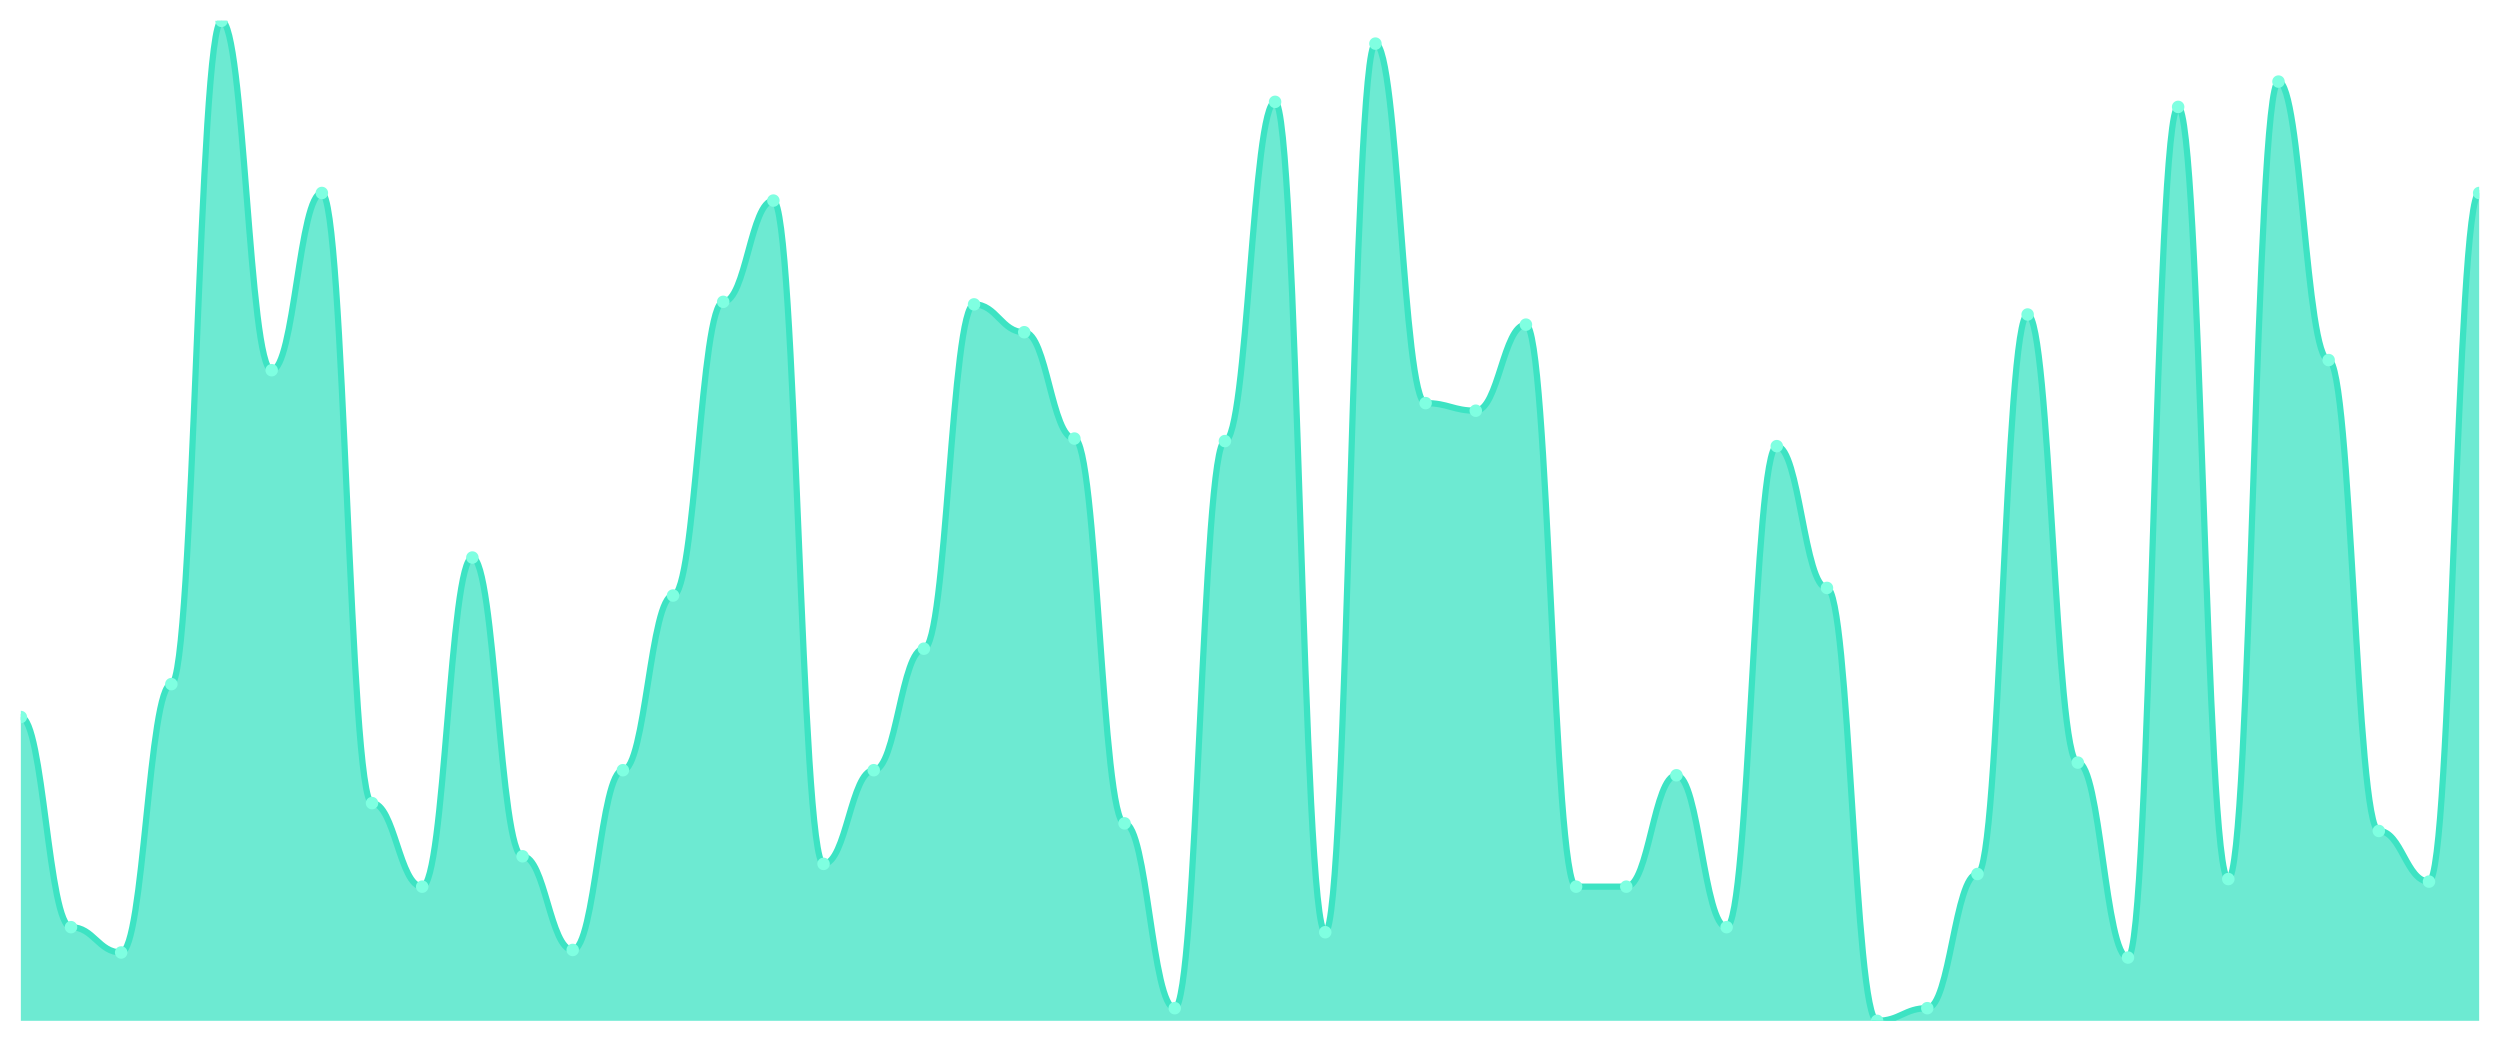
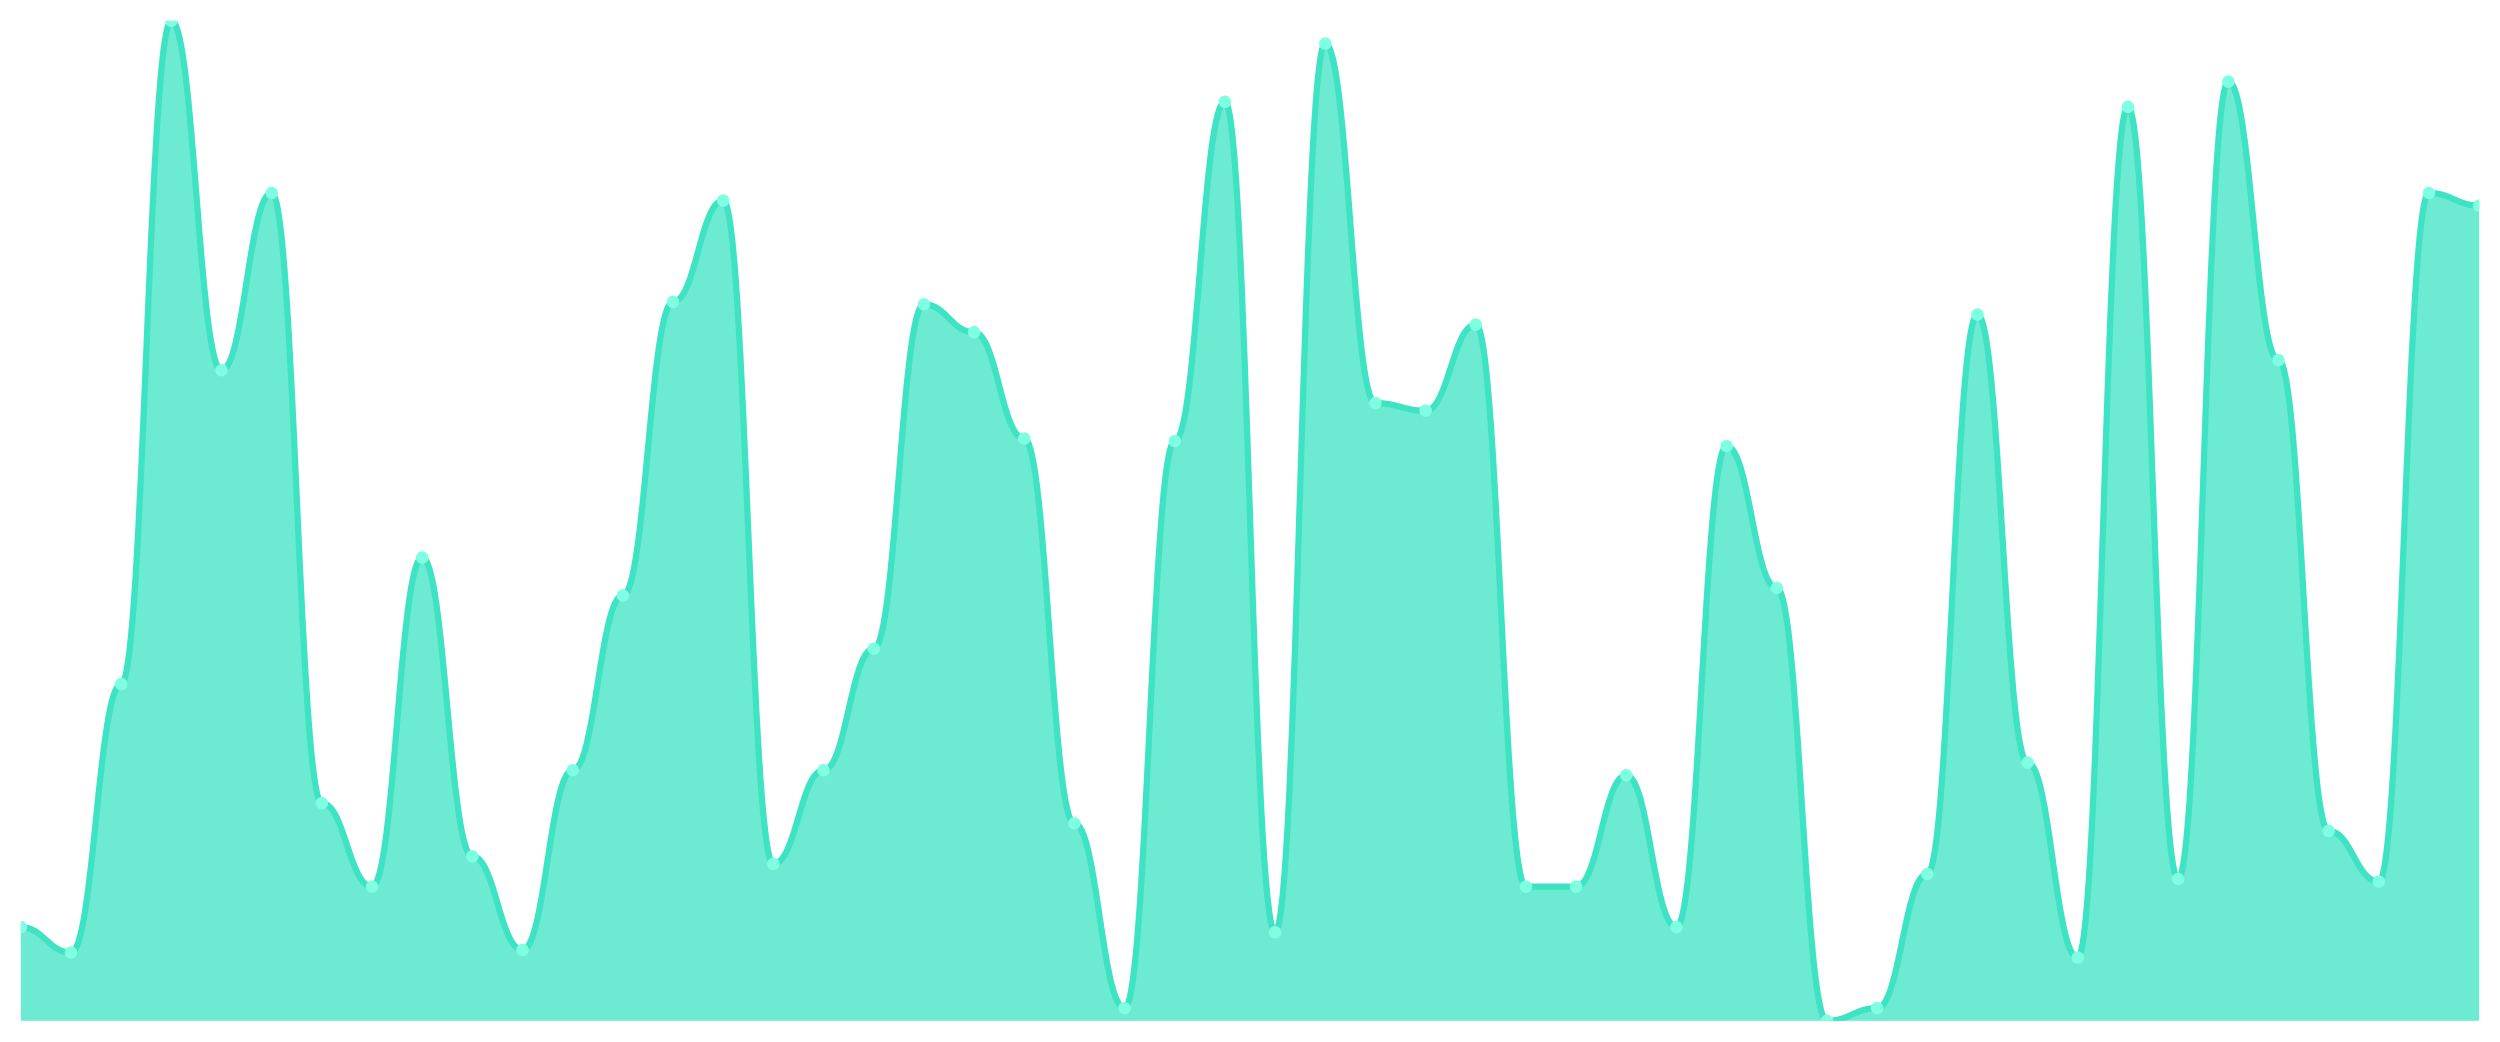
<svg xmlns="http://www.w3.org/2000/svg" viewBox="0 0 1200 500" width="1200" height="500">
  <defs>
    <clipPath id="c">
      <rect x="10" y="10" width="1180" height="480" />
    </clipPath>
  </defs>
  <rect width="1200" height="500" fill="none" />
  <g clip-path="url(#c)">
-     <path d="M 10,490 L 10,344.177 C 20.837,344.177 23.245,445.038 34.082,445.038 C 44.918,445.038 47.327,457.19 58.163,457.19 C 69,457.19 71.408,328.38 82.245,328.38 C 93.082,328.38 95.49,10 106.327,10 C 117.163,10 119.571,177.696 130.408,177.696 C 141.245,177.696 143.653,92.633 154.49,92.633 C 165.327,92.633 167.735,385.494 178.571,385.494 C 189.408,385.494 191.816,425.595 202.653,425.595 C 213.49,425.595 215.898,267.62 226.735,267.62 C 237.571,267.62 239.98,411.013 250.816,411.013 C 261.653,411.013 264.061,455.975 274.898,455.975 C 285.735,455.975 288.143,369.696 298.98,369.696 C 309.816,369.696 312.224,285.848 323.061,285.848 C 333.898,285.848 336.306,144.886 347.143,144.886 C 357.98,144.886 360.388,96.278 371.224,96.278 C 382.061,96.278 384.469,414.658 395.306,414.658 C 406.143,414.658 408.551,369.696 419.388,369.696 C 430.224,369.696 432.633,311.367 443.469,311.367 C 454.306,311.367 456.714,146.101 467.551,146.101 C 478.388,146.101 480.796,159.468 491.633,159.468 C 502.469,159.468 504.878,210.506 515.714,210.506 C 526.551,210.506 528.959,395.215 539.796,395.215 C 550.633,395.215 553.041,483.924 563.878,483.924 C 574.714,483.924 577.122,211.722 587.959,211.722 C 598.796,211.722 601.204,48.886 612.041,48.886 C 622.878,48.886 625.286,447.468 636.122,447.468 C 646.959,447.468 649.367,20.937 660.204,20.937 C 671.041,20.937 673.449,193.494 684.286,193.494 C 695.122,193.494 697.531,197.139 708.367,197.139 C 719.204,197.139 721.612,155.823 732.449,155.823 C 743.286,155.823 745.694,425.595 756.531,425.595 C 767.367,425.595 769.776,425.595 780.612,425.595 C 791.449,425.595 793.857,372.127 804.694,372.127 C 815.531,372.127 817.939,445.038 828.776,445.038 C 839.612,445.038 842.02,214.152 852.857,214.152 C 863.694,214.152 866.102,282.203 876.939,282.203 C 887.776,282.203 890.184,490 901.02,490 C 911.857,490 914.265,483.924 925.102,483.924 C 935.939,483.924 938.347,419.519 949.184,419.519 C 960.02,419.519 962.429,150.962 973.265,150.962 C 984.102,150.962 986.51,366.051 997.347,366.051 C 1008.184,366.051 1010.592,459.62 1021.429,459.62 C 1032.265,459.62 1034.673,51.316 1045.51,51.316 C 1056.347,51.316 1058.755,421.949 1069.592,421.949 C 1080.429,421.949 1082.837,39.165 1093.673,39.165 C 1104.51,39.165 1106.918,172.835 1117.755,172.835 C 1128.592,172.835 1131,398.861 1141.837,398.861 C 1152.673,398.861 1155.082,423.165 1165.918,423.165 C 1176.755,423.165 1179.163,92.633 1190,92.633 L 1190,490 Z" fill="rgba(61,227,195,0.75)" />
-     <path d="M 10,344.177 C 20.837,344.177 23.245,445.038 34.082,445.038 C 44.918,445.038 47.327,457.19 58.163,457.19 C 69,457.19 71.408,328.38 82.245,328.38 C 93.082,328.38 95.49,10 106.327,10 C 117.163,10 119.571,177.696 130.408,177.696 C 141.245,177.696 143.653,92.633 154.49,92.633 C 165.327,92.633 167.735,385.494 178.571,385.494 C 189.408,385.494 191.816,425.595 202.653,425.595 C 213.49,425.595 215.898,267.62 226.735,267.62 C 237.571,267.62 239.98,411.013 250.816,411.013 C 261.653,411.013 264.061,455.975 274.898,455.975 C 285.735,455.975 288.143,369.696 298.98,369.696 C 309.816,369.696 312.224,285.848 323.061,285.848 C 333.898,285.848 336.306,144.886 347.143,144.886 C 357.98,144.886 360.388,96.278 371.224,96.278 C 382.061,96.278 384.469,414.658 395.306,414.658 C 406.143,414.658 408.551,369.696 419.388,369.696 C 430.224,369.696 432.633,311.367 443.469,311.367 C 454.306,311.367 456.714,146.101 467.551,146.101 C 478.388,146.101 480.796,159.468 491.633,159.468 C 502.469,159.468 504.878,210.506 515.714,210.506 C 526.551,210.506 528.959,395.215 539.796,395.215 C 550.633,395.215 553.041,483.924 563.878,483.924 C 574.714,483.924 577.122,211.722 587.959,211.722 C 598.796,211.722 601.204,48.886 612.041,48.886 C 622.878,48.886 625.286,447.468 636.122,447.468 C 646.959,447.468 649.367,20.937 660.204,20.937 C 671.041,20.937 673.449,193.494 684.286,193.494 C 695.122,193.494 697.531,197.139 708.367,197.139 C 719.204,197.139 721.612,155.823 732.449,155.823 C 743.286,155.823 745.694,425.595 756.531,425.595 C 767.367,425.595 769.776,425.595 780.612,425.595 C 791.449,425.595 793.857,372.127 804.694,372.127 C 815.531,372.127 817.939,445.038 828.776,445.038 C 839.612,445.038 842.02,214.152 852.857,214.152 C 863.694,214.152 866.102,282.203 876.939,282.203 C 887.776,282.203 890.184,490 901.02,490 C 911.857,490 914.265,483.924 925.102,483.924 C 935.939,483.924 938.347,419.519 949.184,419.519 C 960.02,419.519 962.429,150.962 973.265,150.962 C 984.102,150.962 986.51,366.051 997.347,366.051 C 1008.184,366.051 1010.592,459.62 1021.429,459.62 C 1032.265,459.62 1034.673,51.316 1045.51,51.316 C 1056.347,51.316 1058.755,421.949 1069.592,421.949 C 1080.429,421.949 1082.837,39.165 1093.673,39.165 C 1104.51,39.165 1106.918,172.835 1117.755,172.835 C 1128.592,172.835 1131,398.861 1141.837,398.861 C 1152.673,398.861 1155.082,423.165 1165.918,423.165 C 1176.755,423.165 1179.163,92.633 1190,92.633" fill="none" stroke="#3de3c3" stroke-width="3" stroke-linecap="round" stroke-linejoin="round" />
-     <circle cx="10" cy="344.177" r="3" fill="#7fffe1" />
-     <circle cx="34.082" cy="445.038" r="3" fill="#7fffe1" />
-     <circle cx="58.163" cy="457.19" r="3" fill="#7fffe1" />
-     <circle cx="82.245" cy="328.38" r="3" fill="#7fffe1" />
-     <circle cx="106.327" cy="10" r="3" fill="#7fffe1" />
-     <circle cx="130.408" cy="177.696" r="3" fill="#7fffe1" />
-     <circle cx="154.49" cy="92.633" r="3" fill="#7fffe1" />
-     <circle cx="178.571" cy="385.494" r="3" fill="#7fffe1" />
-     <circle cx="202.653" cy="425.595" r="3" fill="#7fffe1" />
-     <circle cx="226.735" cy="267.62" r="3" fill="#7fffe1" />
-     <circle cx="250.816" cy="411.013" r="3" fill="#7fffe1" />
-     <circle cx="274.898" cy="455.975" r="3" fill="#7fffe1" />
-     <circle cx="298.98" cy="369.696" r="3" fill="#7fffe1" />
-     <circle cx="323.061" cy="285.848" r="3" fill="#7fffe1" />
-     <circle cx="347.143" cy="144.886" r="3" fill="#7fffe1" />
-     <circle cx="371.224" cy="96.278" r="3" fill="#7fffe1" />
-     <circle cx="395.306" cy="414.658" r="3" fill="#7fffe1" />
-     <circle cx="419.388" cy="369.696" r="3" fill="#7fffe1" />
-     <circle cx="443.469" cy="311.367" r="3" fill="#7fffe1" />
-     <circle cx="467.551" cy="146.101" r="3" fill="#7fffe1" />
-     <circle cx="491.633" cy="159.468" r="3" fill="#7fffe1" />
-     <circle cx="515.714" cy="210.506" r="3" fill="#7fffe1" />
-     <circle cx="539.796" cy="395.215" r="3" fill="#7fffe1" />
-     <circle cx="563.878" cy="483.924" r="3" fill="#7fffe1" />
-     <circle cx="587.959" cy="211.722" r="3" fill="#7fffe1" />
-     <circle cx="612.041" cy="48.886" r="3" fill="#7fffe1" />
-     <circle cx="636.122" cy="447.468" r="3" fill="#7fffe1" />
-     <circle cx="660.204" cy="20.937" r="3" fill="#7fffe1" />
-     <circle cx="684.286" cy="193.494" r="3" fill="#7fffe1" />
-     <circle cx="708.367" cy="197.139" r="3" fill="#7fffe1" />
-     <circle cx="732.449" cy="155.823" r="3" fill="#7fffe1" />
+     <path d="M 10,490 L 10,445.038 C 20.837,445.038 23.245,457.19 34.082,457.19 C 44.918,457.19 47.327,328.38 58.163,328.38 C 69,328.38 71.408,10 82.245,10 C 93.082,10 95.49,177.696 106.327,177.696 C 117.163,177.696 119.571,92.633 130.408,92.633 C 141.245,92.633 143.653,385.494 154.49,385.494 C 165.327,385.494 167.735,425.595 178.571,425.595 C 189.408,425.595 191.816,267.62 202.653,267.62 C 213.49,267.62 215.898,411.013 226.735,411.013 C 237.571,411.013 239.98,455.975 250.816,455.975 C 261.653,455.975 264.061,369.696 274.898,369.696 C 285.735,369.696 288.143,285.848 298.98,285.848 C 309.816,285.848 312.224,144.886 323.061,144.886 C 333.898,144.886 336.306,96.278 347.143,96.278 C 357.98,96.278 360.388,414.658 371.224,414.658 C 382.061,414.658 384.469,369.696 395.306,369.696 C 406.143,369.696 408.551,311.367 419.388,311.367 C 430.224,311.367 432.633,146.101 443.469,146.101 C 454.306,146.101 456.714,159.468 467.551,159.468 C 478.388,159.468 480.796,210.506 491.633,210.506 C 502.469,210.506 504.878,395.215 515.714,395.215 C 526.551,395.215 528.959,483.924 539.796,483.924 C 550.633,483.924 553.041,211.722 563.878,211.722 C 574.714,211.722 577.122,48.886 587.959,48.886 C 598.796,48.886 601.204,447.468 612.041,447.468 C 622.878,447.468 625.286,20.937 636.122,20.937 C 646.959,20.937 649.367,193.494 660.204,193.494 C 671.041,193.494 673.449,197.139 684.286,197.139 C 695.122,197.139 697.531,155.823 708.367,155.823 C 719.204,155.823 721.612,425.595 732.449,425.595 C 743.286,425.595 745.694,425.595 756.531,425.595 C 767.367,425.595 769.776,372.127 780.612,372.127 C 791.449,372.127 793.857,445.038 804.694,445.038 C 815.531,445.038 817.939,214.152 828.776,214.152 C 839.612,214.152 842.02,282.203 852.857,282.203 C 863.694,282.203 866.102,490 876.939,490 C 887.776,490 890.184,483.924 901.02,483.924 C 911.857,483.924 914.265,419.519 925.102,419.519 C 935.939,419.519 938.347,150.962 949.184,150.962 C 960.02,150.962 962.429,366.051 973.265,366.051 C 984.102,366.051 986.51,459.62 997.347,459.62 C 1008.184,459.62 1010.592,51.316 1021.429,51.316 C 1032.265,51.316 1034.673,421.949 1045.51,421.949 C 1056.347,421.949 1058.755,39.165 1069.592,39.165 C 1080.429,39.165 1082.837,172.835 1093.673,172.835 C 1104.51,172.835 1106.918,398.861 1117.755,398.861 C 1128.592,398.861 1131,423.165 1141.837,423.165 C 1152.673,423.165 1155.082,92.633 1165.918,92.633 C 1176.755,92.633 1179.163,98.709 1190,98.709 L 1190,490 Z" fill="rgba(61,227,195,0.75)" />
+     <path d="M 10,445.038 C 20.837,445.038 23.245,457.19 34.082,457.19 C 44.918,457.19 47.327,328.38 58.163,328.38 C 69,328.38 71.408,10 82.245,10 C 93.082,10 95.49,177.696 106.327,177.696 C 117.163,177.696 119.571,92.633 130.408,92.633 C 141.245,92.633 143.653,385.494 154.49,385.494 C 165.327,385.494 167.735,425.595 178.571,425.595 C 189.408,425.595 191.816,267.62 202.653,267.62 C 213.49,267.62 215.898,411.013 226.735,411.013 C 237.571,411.013 239.98,455.975 250.816,455.975 C 261.653,455.975 264.061,369.696 274.898,369.696 C 285.735,369.696 288.143,285.848 298.98,285.848 C 309.816,285.848 312.224,144.886 323.061,144.886 C 333.898,144.886 336.306,96.278 347.143,96.278 C 357.98,96.278 360.388,414.658 371.224,414.658 C 382.061,414.658 384.469,369.696 395.306,369.696 C 406.143,369.696 408.551,311.367 419.388,311.367 C 430.224,311.367 432.633,146.101 443.469,146.101 C 454.306,146.101 456.714,159.468 467.551,159.468 C 478.388,159.468 480.796,210.506 491.633,210.506 C 502.469,210.506 504.878,395.215 515.714,395.215 C 526.551,395.215 528.959,483.924 539.796,483.924 C 550.633,483.924 553.041,211.722 563.878,211.722 C 574.714,211.722 577.122,48.886 587.959,48.886 C 598.796,48.886 601.204,447.468 612.041,447.468 C 622.878,447.468 625.286,20.937 636.122,20.937 C 646.959,20.937 649.367,193.494 660.204,193.494 C 671.041,193.494 673.449,197.139 684.286,197.139 C 695.122,197.139 697.531,155.823 708.367,155.823 C 719.204,155.823 721.612,425.595 732.449,425.595 C 743.286,425.595 745.694,425.595 756.531,425.595 C 767.367,425.595 769.776,372.127 780.612,372.127 C 791.449,372.127 793.857,445.038 804.694,445.038 C 815.531,445.038 817.939,214.152 828.776,214.152 C 839.612,214.152 842.02,282.203 852.857,282.203 C 863.694,282.203 866.102,490 876.939,490 C 887.776,490 890.184,483.924 901.02,483.924 C 911.857,483.924 914.265,419.519 925.102,419.519 C 935.939,419.519 938.347,150.962 949.184,150.962 C 960.02,150.962 962.429,366.051 973.265,366.051 C 984.102,366.051 986.51,459.62 997.347,459.62 C 1008.184,459.62 1010.592,51.316 1021.429,51.316 C 1032.265,51.316 1034.673,421.949 1045.51,421.949 C 1056.347,421.949 1058.755,39.165 1069.592,39.165 C 1080.429,39.165 1082.837,172.835 1093.673,172.835 C 1104.51,172.835 1106.918,398.861 1117.755,398.861 C 1128.592,398.861 1131,423.165 1141.837,423.165 C 1152.673,423.165 1155.082,92.633 1165.918,92.633 C 1176.755,92.633 1179.163,98.709 1190,98.709" fill="none" stroke="#3de3c3" stroke-width="3" stroke-linecap="round" stroke-linejoin="round" />
+     <circle cx="10" cy="445.038" r="3" fill="#7fffe1" />
+     <circle cx="34.082" cy="457.19" r="3" fill="#7fffe1" />
+     <circle cx="58.163" cy="328.38" r="3" fill="#7fffe1" />
+     <circle cx="82.245" cy="10" r="3" fill="#7fffe1" />
+     <circle cx="106.327" cy="177.696" r="3" fill="#7fffe1" />
+     <circle cx="130.408" cy="92.633" r="3" fill="#7fffe1" />
+     <circle cx="154.49" cy="385.494" r="3" fill="#7fffe1" />
+     <circle cx="178.571" cy="425.595" r="3" fill="#7fffe1" />
+     <circle cx="202.653" cy="267.62" r="3" fill="#7fffe1" />
+     <circle cx="226.735" cy="411.013" r="3" fill="#7fffe1" />
+     <circle cx="250.816" cy="455.975" r="3" fill="#7fffe1" />
+     <circle cx="274.898" cy="369.696" r="3" fill="#7fffe1" />
+     <circle cx="298.98" cy="285.848" r="3" fill="#7fffe1" />
+     <circle cx="323.061" cy="144.886" r="3" fill="#7fffe1" />
+     <circle cx="347.143" cy="96.278" r="3" fill="#7fffe1" />
+     <circle cx="371.224" cy="414.658" r="3" fill="#7fffe1" />
+     <circle cx="395.306" cy="369.696" r="3" fill="#7fffe1" />
+     <circle cx="419.388" cy="311.367" r="3" fill="#7fffe1" />
+     <circle cx="443.469" cy="146.101" r="3" fill="#7fffe1" />
+     <circle cx="467.551" cy="159.468" r="3" fill="#7fffe1" />
+     <circle cx="491.633" cy="210.506" r="3" fill="#7fffe1" />
+     <circle cx="515.714" cy="395.215" r="3" fill="#7fffe1" />
+     <circle cx="539.796" cy="483.924" r="3" fill="#7fffe1" />
+     <circle cx="563.878" cy="211.722" r="3" fill="#7fffe1" />
+     <circle cx="587.959" cy="48.886" r="3" fill="#7fffe1" />
+     <circle cx="612.041" cy="447.468" r="3" fill="#7fffe1" />
+     <circle cx="636.122" cy="20.937" r="3" fill="#7fffe1" />
+     <circle cx="660.204" cy="193.494" r="3" fill="#7fffe1" />
+     <circle cx="684.286" cy="197.139" r="3" fill="#7fffe1" />
+     <circle cx="708.367" cy="155.823" r="3" fill="#7fffe1" />
+     <circle cx="732.449" cy="425.595" r="3" fill="#7fffe1" />
    <circle cx="756.531" cy="425.595" r="3" fill="#7fffe1" />
-     <circle cx="780.612" cy="425.595" r="3" fill="#7fffe1" />
-     <circle cx="804.694" cy="372.127" r="3" fill="#7fffe1" />
-     <circle cx="828.776" cy="445.038" r="3" fill="#7fffe1" />
-     <circle cx="852.857" cy="214.152" r="3" fill="#7fffe1" />
-     <circle cx="876.939" cy="282.203" r="3" fill="#7fffe1" />
-     <circle cx="901.02" cy="490" r="3" fill="#7fffe1" />
-     <circle cx="925.102" cy="483.924" r="3" fill="#7fffe1" />
-     <circle cx="949.184" cy="419.519" r="3" fill="#7fffe1" />
-     <circle cx="973.265" cy="150.962" r="3" fill="#7fffe1" />
-     <circle cx="997.347" cy="366.051" r="3" fill="#7fffe1" />
-     <circle cx="1021.429" cy="459.62" r="3" fill="#7fffe1" />
-     <circle cx="1045.51" cy="51.316" r="3" fill="#7fffe1" />
-     <circle cx="1069.592" cy="421.949" r="3" fill="#7fffe1" />
-     <circle cx="1093.673" cy="39.165" r="3" fill="#7fffe1" />
-     <circle cx="1117.755" cy="172.835" r="3" fill="#7fffe1" />
-     <circle cx="1141.837" cy="398.861" r="3" fill="#7fffe1" />
-     <circle cx="1165.918" cy="423.165" r="3" fill="#7fffe1" />
-     <circle cx="1190" cy="92.633" r="3" fill="#7fffe1" />
+     <circle cx="780.612" cy="372.127" r="3" fill="#7fffe1" />
+     <circle cx="804.694" cy="445.038" r="3" fill="#7fffe1" />
+     <circle cx="828.776" cy="214.152" r="3" fill="#7fffe1" />
+     <circle cx="852.857" cy="282.203" r="3" fill="#7fffe1" />
+     <circle cx="876.939" cy="490" r="3" fill="#7fffe1" />
+     <circle cx="901.02" cy="483.924" r="3" fill="#7fffe1" />
+     <circle cx="925.102" cy="419.519" r="3" fill="#7fffe1" />
+     <circle cx="949.184" cy="150.962" r="3" fill="#7fffe1" />
+     <circle cx="973.265" cy="366.051" r="3" fill="#7fffe1" />
+     <circle cx="997.347" cy="459.62" r="3" fill="#7fffe1" />
+     <circle cx="1021.429" cy="51.316" r="3" fill="#7fffe1" />
+     <circle cx="1045.51" cy="421.949" r="3" fill="#7fffe1" />
+     <circle cx="1069.592" cy="39.165" r="3" fill="#7fffe1" />
+     <circle cx="1093.673" cy="172.835" r="3" fill="#7fffe1" />
+     <circle cx="1117.755" cy="398.861" r="3" fill="#7fffe1" />
+     <circle cx="1141.837" cy="423.165" r="3" fill="#7fffe1" />
+     <circle cx="1165.918" cy="92.633" r="3" fill="#7fffe1" />
+     <circle cx="1190" cy="98.709" r="3" fill="#7fffe1" />
  </g>
</svg>
